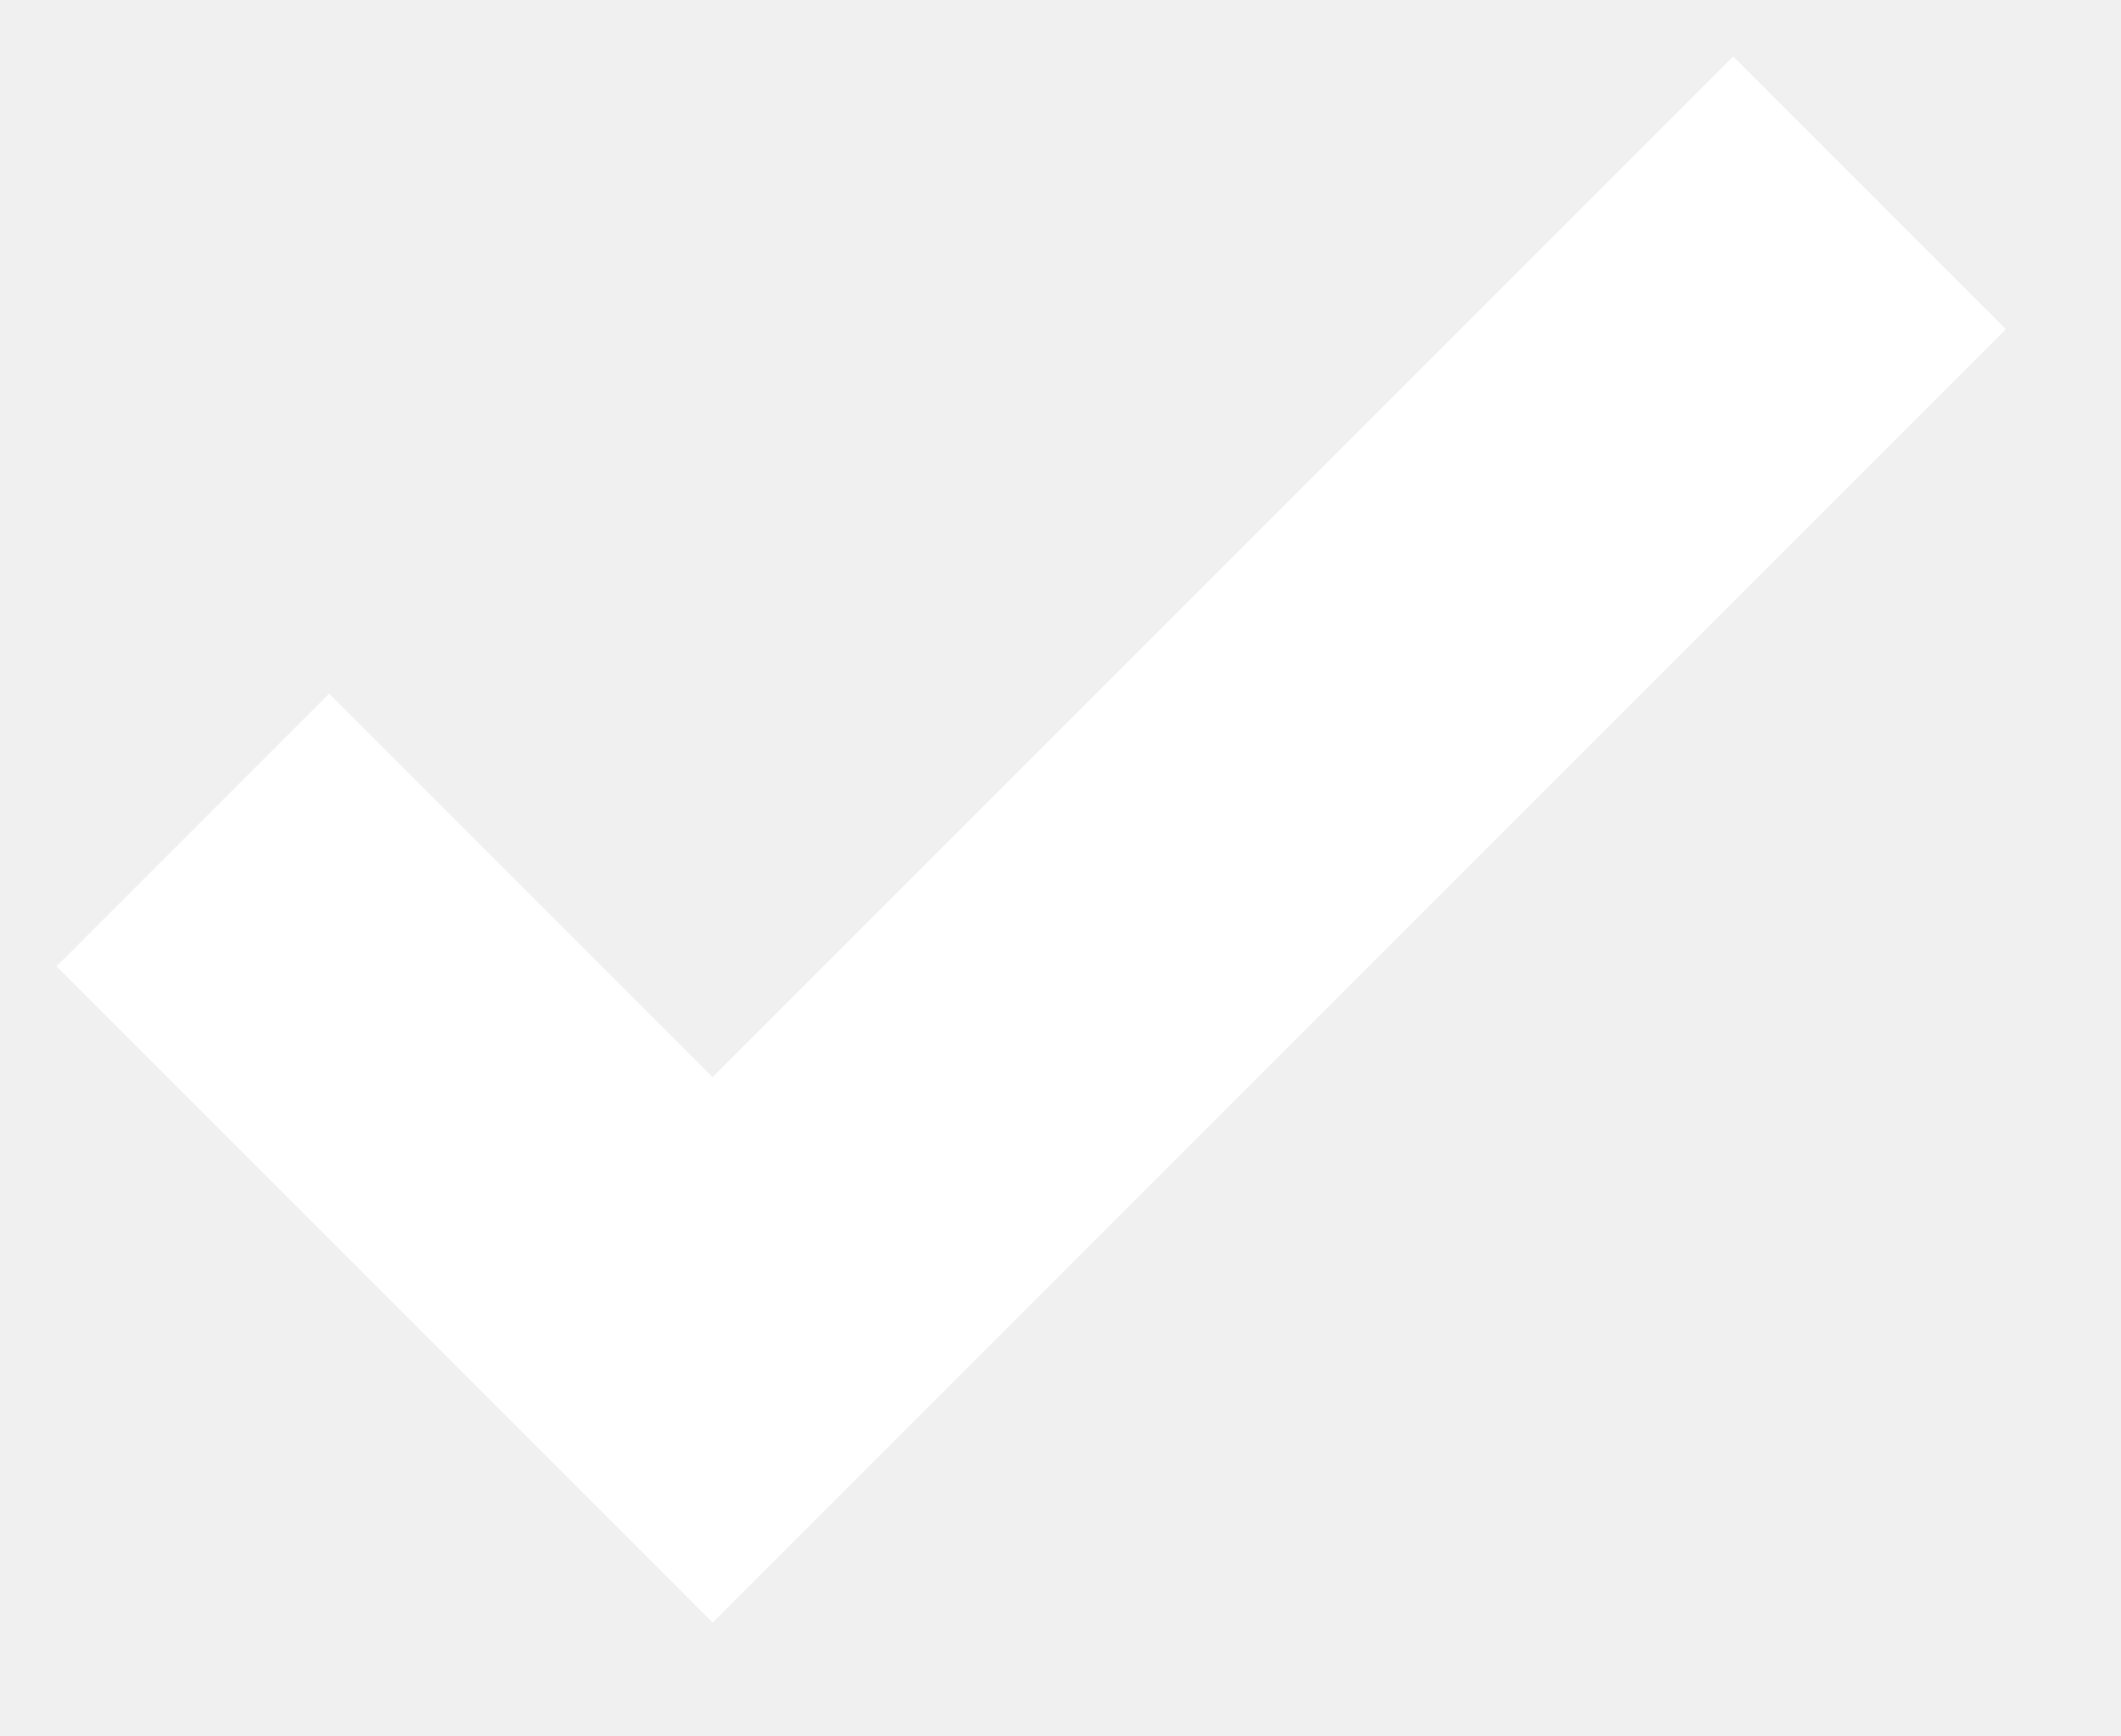
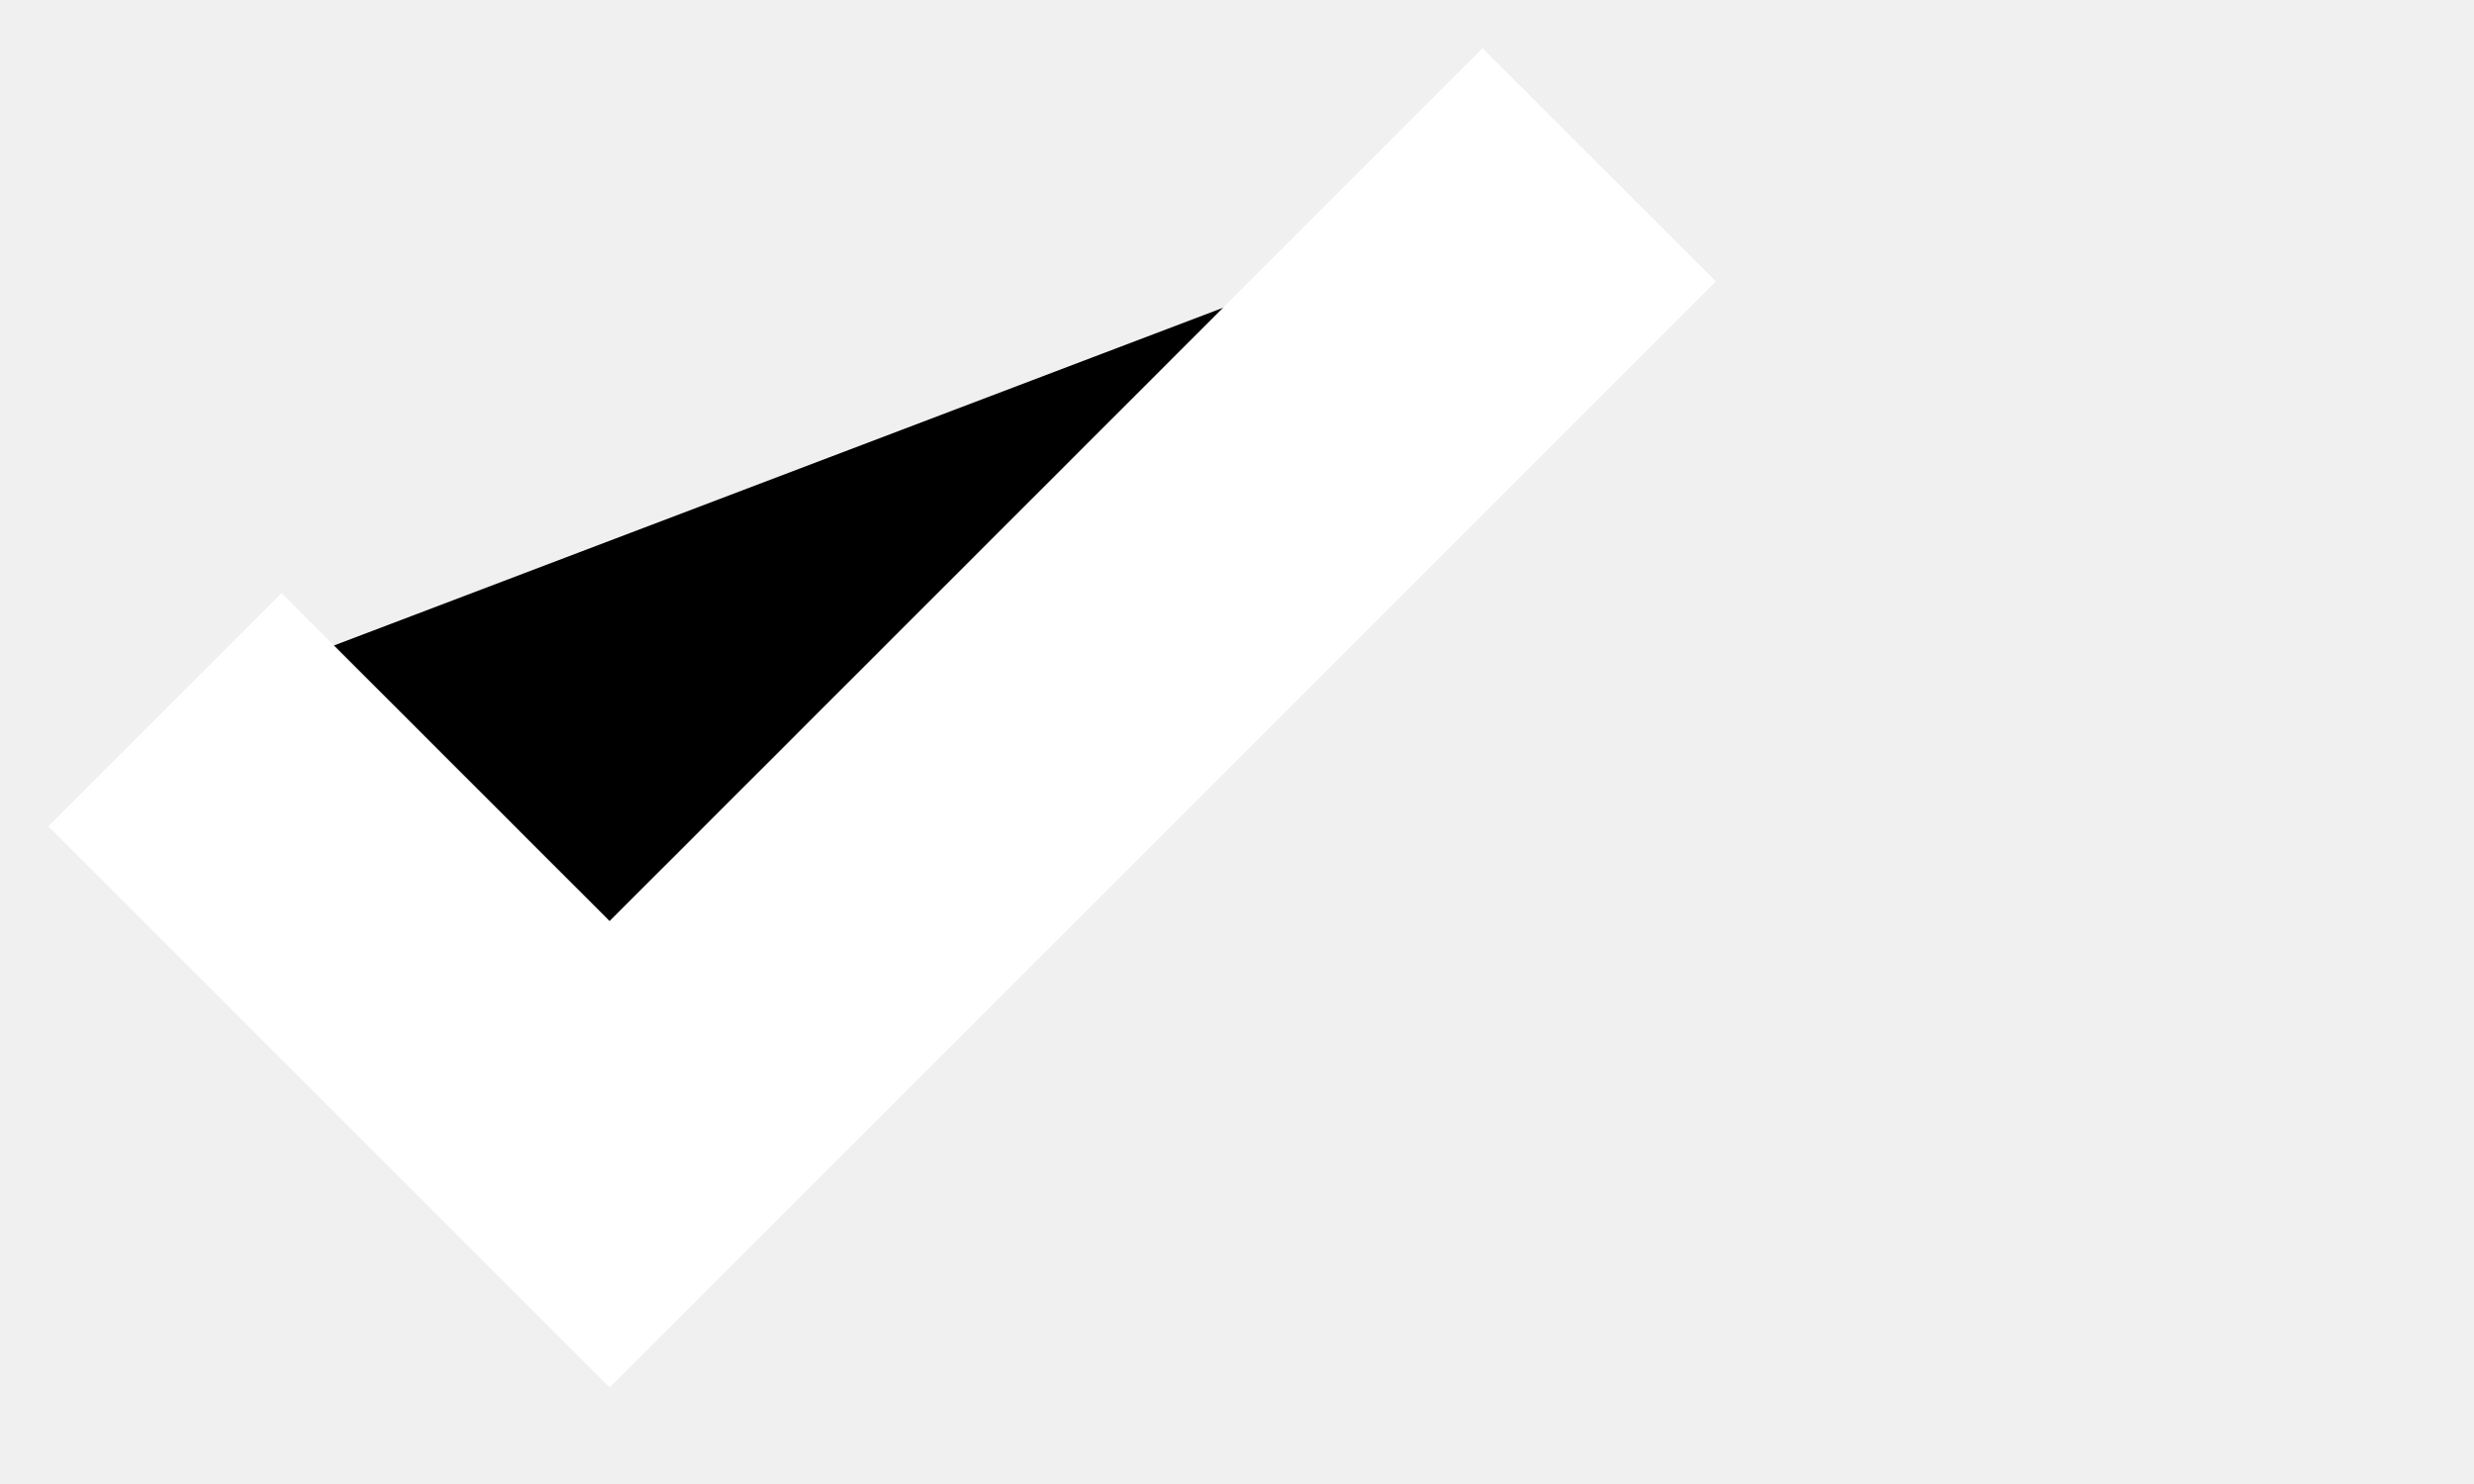
- <svg xmlns="http://www.w3.org/2000/svg" width="11" height="9">
-   <path fill="none" stroke="#FFF" stroke-width="2" d="M1 4.304L3.696 7l6-6" />
+ <svg xmlns="http://www.w3.org/2000/svg" width="15" height="9">
+   <path fill="black" stroke="#FFF" stroke-width="2" d="M1 4.304L3.696 7l6-6" />
</svg>
